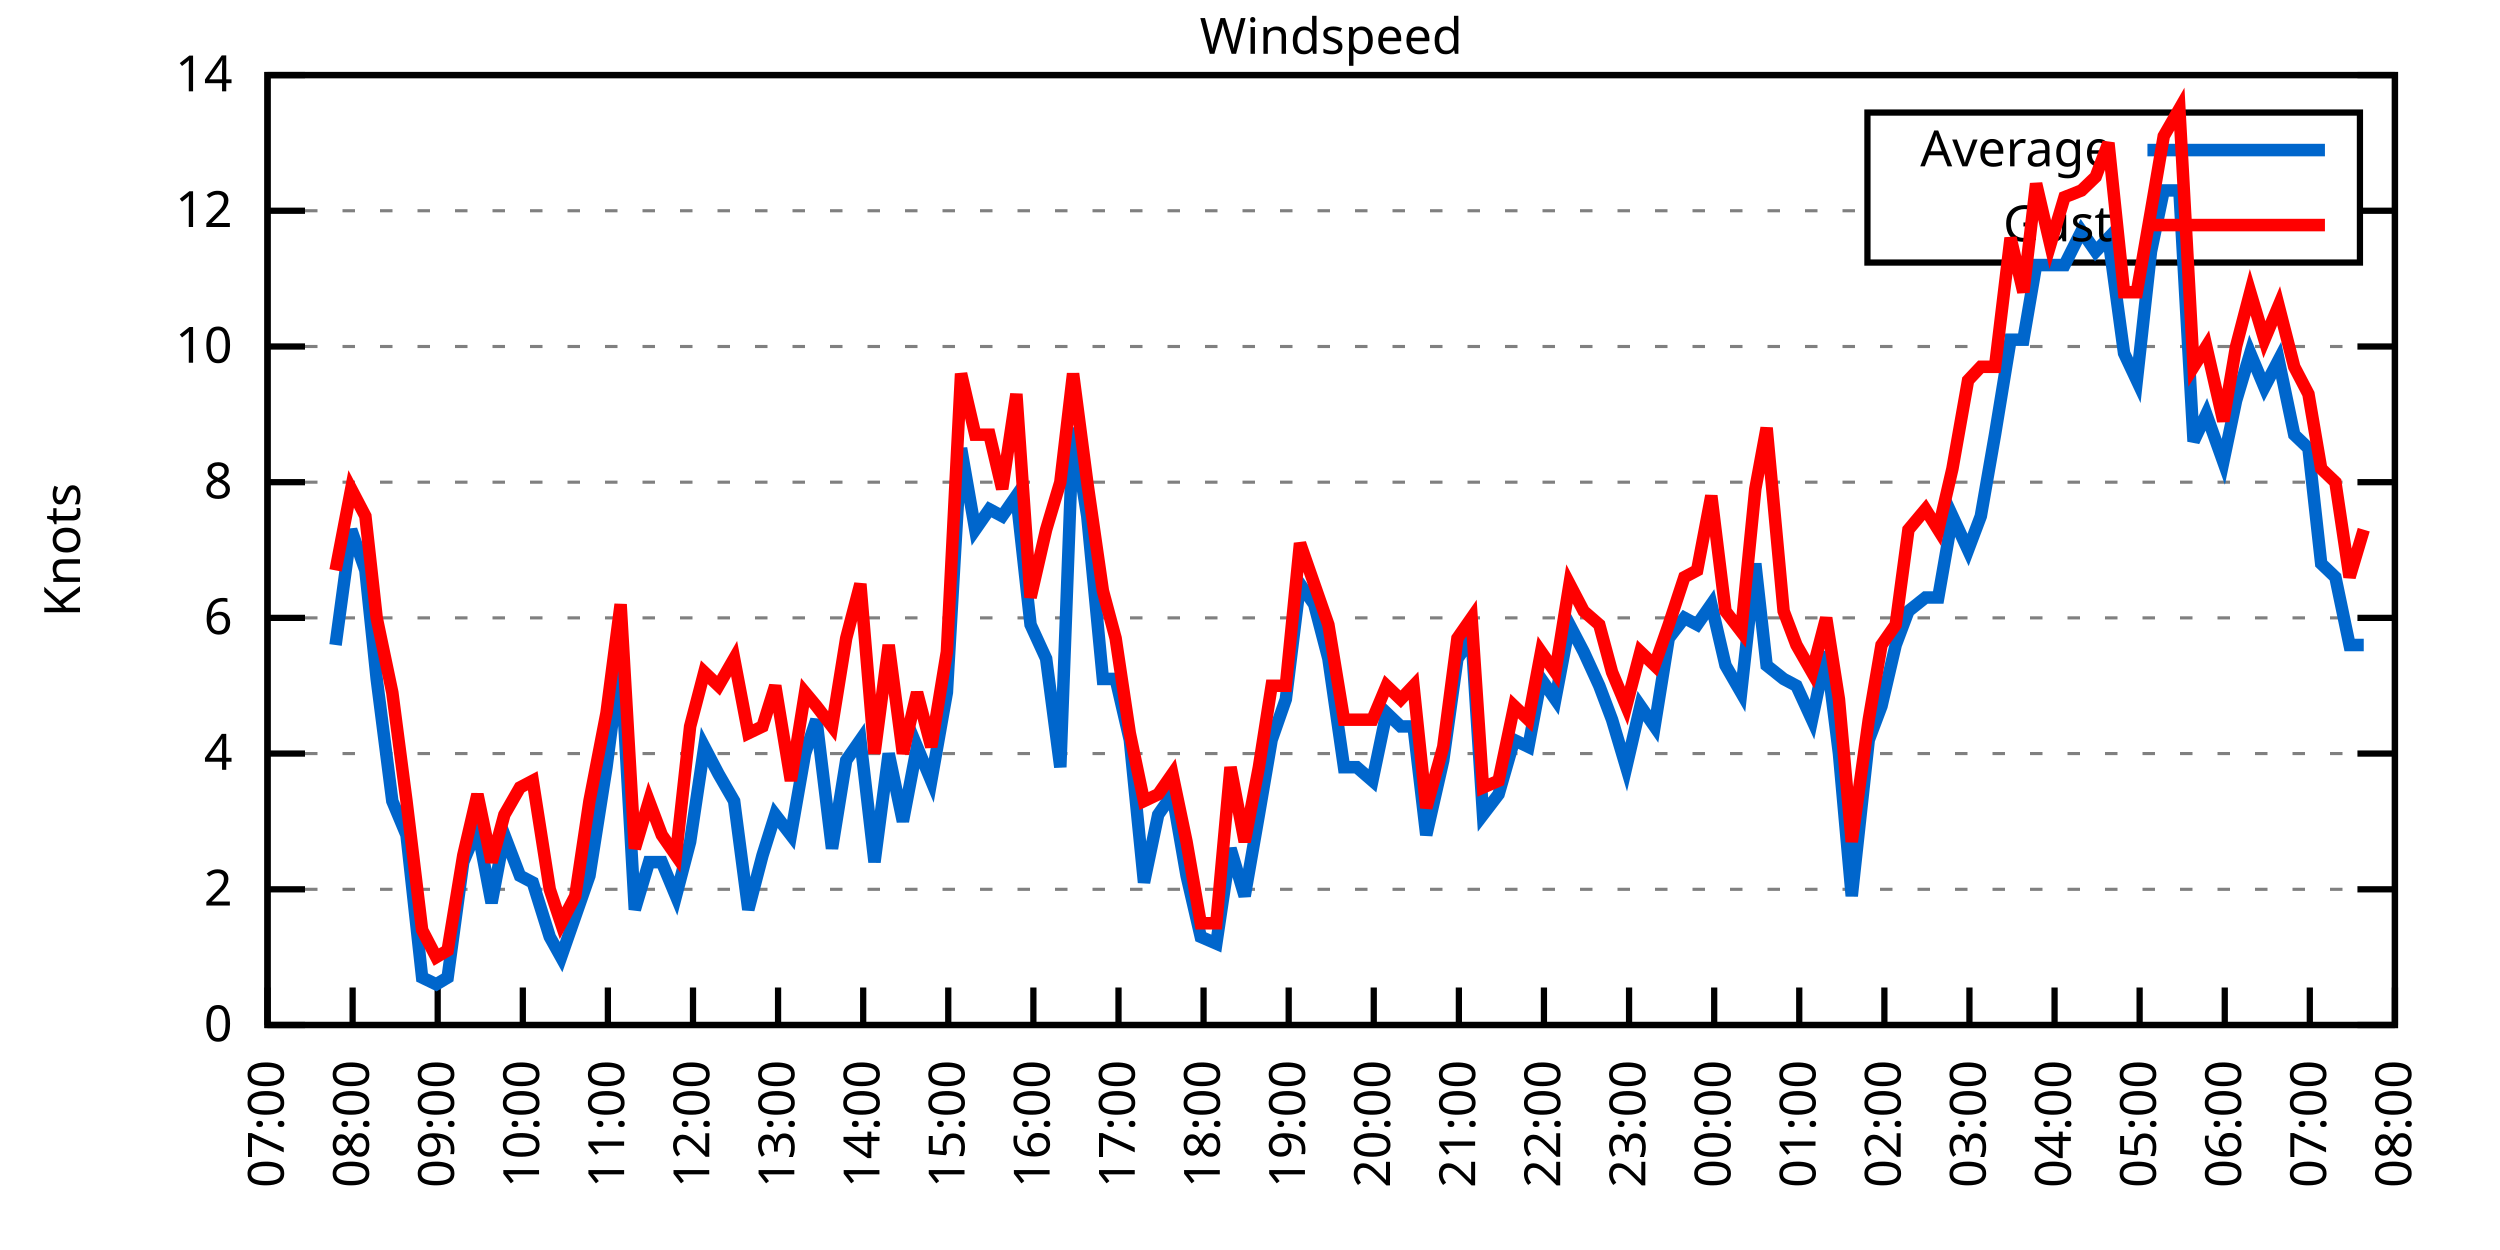
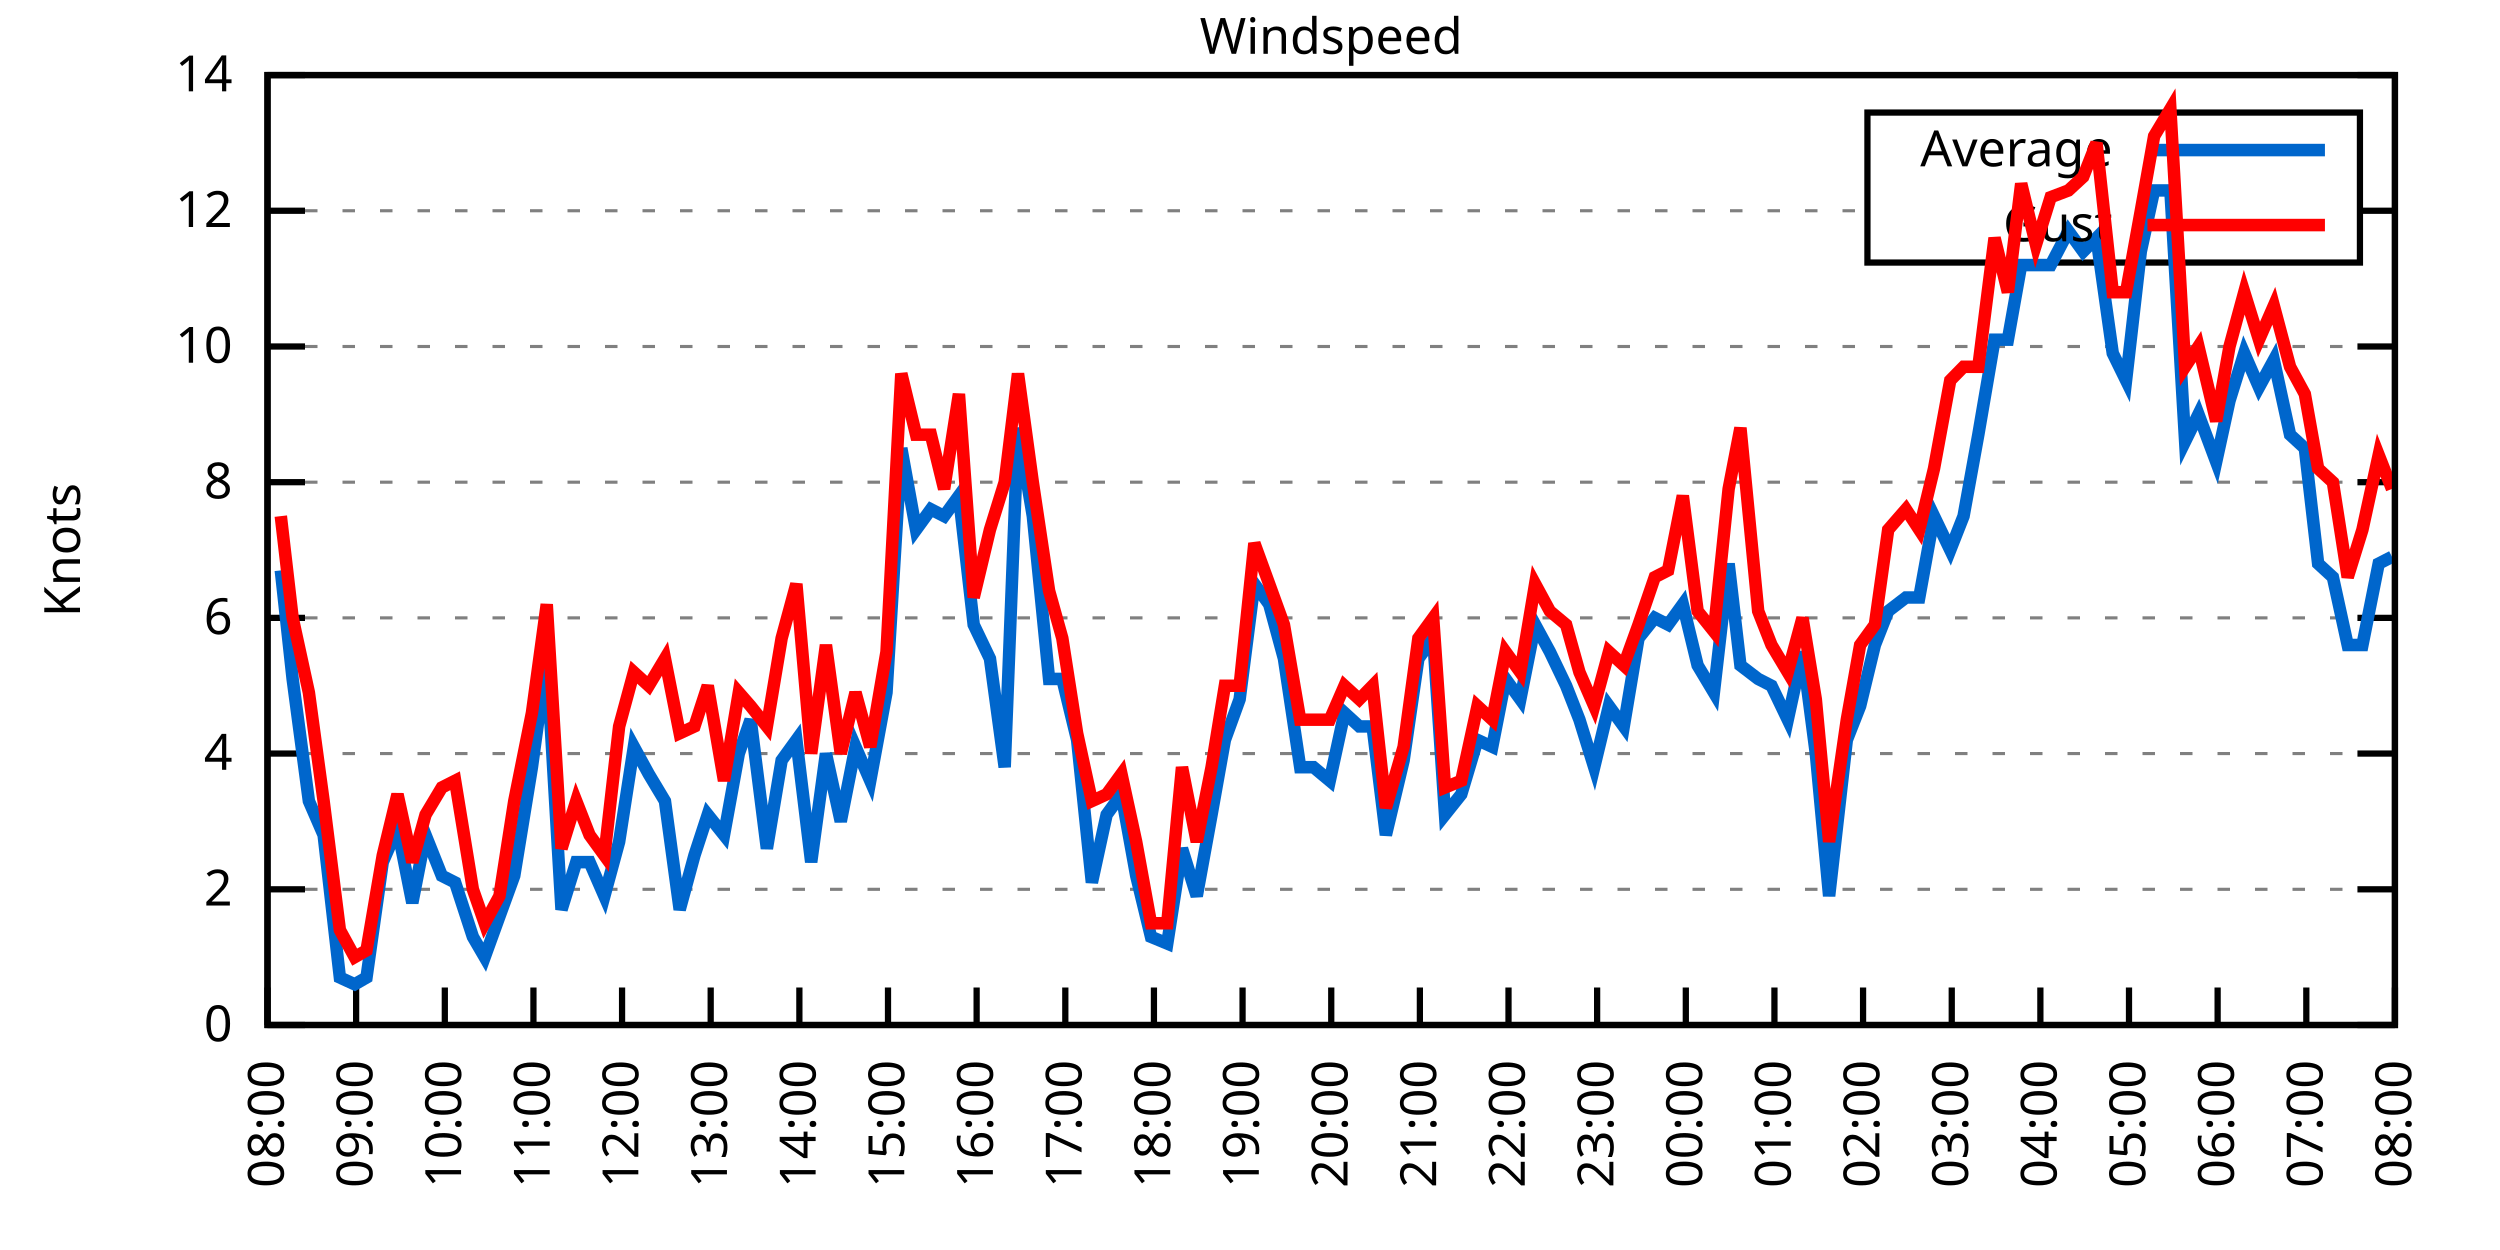
<svg xmlns="http://www.w3.org/2000/svg" xmlns:xlink="http://www.w3.org/1999/xlink" width="400" height="200" viewBox="0 0 400 200">
  <g id="gnuplot_canvas">
    <rect x="0" y="0" width="400" height="200" fill="none" />
    <defs>
      <circle id="gpDot" r="0.5" stroke-width="0.5" stroke="currentColor" />
      <path id="gpPt0" stroke-width="0.333" stroke="currentColor" d="M-1,0 h2 M0,-1 v2" />
      <path id="gpPt1" stroke-width="0.333" stroke="currentColor" d="M-1,-1 L1,1 M1,-1 L-1,1" />
      <path id="gpPt2" stroke-width="0.333" stroke="currentColor" d="M-1,0 L1,0 M0,-1 L0,1 M-1,-1 L1,1 M-1,1 L1,-1" />
      <rect id="gpPt3" stroke-width="0.333" stroke="currentColor" x="-1" y="-1" width="2" height="2" />
      <rect id="gpPt4" stroke-width="0.333" stroke="currentColor" fill="currentColor" x="-1" y="-1" width="2" height="2" />
      <circle id="gpPt5" stroke-width="0.333" stroke="currentColor" cx="0" cy="0" r="1" />
      <use xlink:href="#gpPt5" id="gpPt6" fill="currentColor" stroke="none" />
      <path id="gpPt7" stroke-width="0.333" stroke="currentColor" d="M0,-1.33 L-1.33,0.67 L1.33,0.67 z" />
      <use xlink:href="#gpPt7" id="gpPt8" fill="currentColor" stroke="none" />
      <use xlink:href="#gpPt7" id="gpPt9" stroke="currentColor" transform="rotate(180)" />
      <use xlink:href="#gpPt9" id="gpPt10" fill="currentColor" stroke="none" />
      <use xlink:href="#gpPt3" id="gpPt11" stroke="currentColor" transform="rotate(45)" />
      <use xlink:href="#gpPt11" id="gpPt12" fill="currentColor" stroke="none" />
      <path id="gpPt13" stroke-width="0.333" stroke="currentColor" d="M0,1.330 L1.265,0.411 L0.782,-1.067 L-0.782,-1.076 L-1.265,0.411 z" />
      <use xlink:href="#gpPt13" id="gpPt14" fill="currentColor" stroke="none" />
      <filter id="textbox" filterUnits="objectBoundingBox" x="0" y="0" height="1" width="1">
        <feFlood flood-color="white" flood-opacity="1" result="bgnd" />
        <feComposite in="SourceGraphic" in2="bgnd" operator="atop" />
      </filter>
      <filter id="greybox" filterUnits="objectBoundingBox" x="0" y="0" height="1" width="1">
        <feFlood flood-color="lightgrey" flood-opacity="1" result="grey" />
        <feComposite in="SourceGraphic" in2="grey" operator="atop" />
      </filter>
    </defs>
    <g fill="none" color="white" stroke="currentColor" stroke-width="1.00" stroke-linecap="butt" stroke-linejoin="miter">
</g>
    <g fill="none" color="black" stroke="currentColor" stroke-width="1.00" stroke-linecap="butt" stroke-linejoin="miter">
      <g stroke="none" shape-rendering="crispEdges">
        <polygon fill="rgb(255, 255, 255)" points="42.80,164.00 383.18,164.00 383.18,12.02 42.80,12.02 " />
      </g>
    </g>
    <g fill="none" color="black" stroke="currentColor" stroke-width="1.00" stroke-linecap="butt" stroke-linejoin="miter">
</g>
    <g fill="none" color="black" stroke="black" stroke-width="0.50" stroke-linecap="butt" stroke-linejoin="miter">
</g>
    <g fill="none" color="gray" stroke="currentColor" stroke-width="0.50" stroke-linecap="butt" stroke-linejoin="miter">
      <path stroke="gray" stroke-dasharray="2,4" class="gridline" d="M42.80,164.00 L383.19,164.00  " />
    </g>
    <g fill="none" color="gray" stroke="gray" stroke-width="1.00" stroke-linecap="butt" stroke-linejoin="miter">
</g>
    <g fill="none" color="black" stroke="currentColor" stroke-width="1.00" stroke-linecap="butt" stroke-linejoin="miter">
      <path stroke="black" d="M42.80,164.00 L48.80,164.00 M383.19,164.00 L377.19,164.00  " />
      <g transform="translate(37.20,166.60)" stroke="none" fill="black" font-family="Sans" font-size="8.00" text-anchor="end">
        <text>
          <tspan font-family="Sans"> 0</tspan>
        </text>
      </g>
    </g>
    <g fill="none" color="black" stroke="currentColor" stroke-width="1.00" stroke-linecap="butt" stroke-linejoin="miter">
</g>
    <g fill="none" color="black" stroke="black" stroke-width="0.50" stroke-linecap="butt" stroke-linejoin="miter">
</g>
    <g fill="none" color="gray" stroke="currentColor" stroke-width="0.50" stroke-linecap="butt" stroke-linejoin="miter">
      <path stroke="gray" stroke-dasharray="2,4" class="gridline" d="M42.80,142.29 L383.19,142.29  " />
    </g>
    <g fill="none" color="gray" stroke="gray" stroke-width="1.00" stroke-linecap="butt" stroke-linejoin="miter">
</g>
    <g fill="none" color="black" stroke="currentColor" stroke-width="1.00" stroke-linecap="butt" stroke-linejoin="miter">
      <path stroke="black" d="M42.80,142.29 L48.80,142.29 M383.19,142.29 L377.19,142.29  " />
      <g transform="translate(37.20,144.89)" stroke="none" fill="black" font-family="Sans" font-size="8.00" text-anchor="end">
        <text>
          <tspan font-family="Sans"> 2</tspan>
        </text>
      </g>
    </g>
    <g fill="none" color="black" stroke="currentColor" stroke-width="1.00" stroke-linecap="butt" stroke-linejoin="miter">
</g>
    <g fill="none" color="black" stroke="black" stroke-width="0.50" stroke-linecap="butt" stroke-linejoin="miter">
</g>
    <g fill="none" color="gray" stroke="currentColor" stroke-width="0.50" stroke-linecap="butt" stroke-linejoin="miter">
      <path stroke="gray" stroke-dasharray="2,4" class="gridline" d="M42.80,120.57 L383.19,120.57  " />
    </g>
    <g fill="none" color="gray" stroke="gray" stroke-width="1.00" stroke-linecap="butt" stroke-linejoin="miter">
</g>
    <g fill="none" color="black" stroke="currentColor" stroke-width="1.00" stroke-linecap="butt" stroke-linejoin="miter">
      <path stroke="black" d="M42.80,120.57 L48.80,120.57 M383.19,120.57 L377.19,120.57  " />
      <g transform="translate(37.20,123.17)" stroke="none" fill="black" font-family="Sans" font-size="8.00" text-anchor="end">
        <text>
          <tspan font-family="Sans"> 4</tspan>
        </text>
      </g>
    </g>
    <g fill="none" color="black" stroke="currentColor" stroke-width="1.00" stroke-linecap="butt" stroke-linejoin="miter">
</g>
    <g fill="none" color="black" stroke="black" stroke-width="0.50" stroke-linecap="butt" stroke-linejoin="miter">
</g>
    <g fill="none" color="gray" stroke="currentColor" stroke-width="0.50" stroke-linecap="butt" stroke-linejoin="miter">
      <path stroke="gray" stroke-dasharray="2,4" class="gridline" d="M42.80,98.86 L383.19,98.86  " />
    </g>
    <g fill="none" color="gray" stroke="gray" stroke-width="1.00" stroke-linecap="butt" stroke-linejoin="miter">
</g>
    <g fill="none" color="black" stroke="currentColor" stroke-width="1.00" stroke-linecap="butt" stroke-linejoin="miter">
      <path stroke="black" d="M42.80,98.86 L48.80,98.86 M383.19,98.86 L377.19,98.86  " />
      <g transform="translate(37.20,101.46)" stroke="none" fill="black" font-family="Sans" font-size="8.00" text-anchor="end">
        <text>
          <tspan font-family="Sans"> 6</tspan>
        </text>
      </g>
    </g>
    <g fill="none" color="black" stroke="currentColor" stroke-width="1.00" stroke-linecap="butt" stroke-linejoin="miter">
</g>
    <g fill="none" color="black" stroke="black" stroke-width="0.50" stroke-linecap="butt" stroke-linejoin="miter">
</g>
    <g fill="none" color="gray" stroke="currentColor" stroke-width="0.50" stroke-linecap="butt" stroke-linejoin="miter">
      <path stroke="gray" stroke-dasharray="2,4" class="gridline" d="M42.80,77.15 L383.19,77.15  " />
    </g>
    <g fill="none" color="gray" stroke="gray" stroke-width="1.00" stroke-linecap="butt" stroke-linejoin="miter">
</g>
    <g fill="none" color="black" stroke="currentColor" stroke-width="1.00" stroke-linecap="butt" stroke-linejoin="miter">
      <path stroke="black" d="M42.80,77.15 L48.80,77.15 M383.19,77.15 L377.19,77.15  " />
      <g transform="translate(37.20,79.75)" stroke="none" fill="black" font-family="Sans" font-size="8.00" text-anchor="end">
        <text>
          <tspan font-family="Sans"> 8</tspan>
        </text>
      </g>
    </g>
    <g fill="none" color="black" stroke="currentColor" stroke-width="1.00" stroke-linecap="butt" stroke-linejoin="miter">
</g>
    <g fill="none" color="black" stroke="black" stroke-width="0.50" stroke-linecap="butt" stroke-linejoin="miter">
</g>
    <g fill="none" color="gray" stroke="currentColor" stroke-width="0.50" stroke-linecap="butt" stroke-linejoin="miter">
      <path stroke="gray" stroke-dasharray="2,4" class="gridline" d="M42.80,55.44 L383.19,55.44  " />
    </g>
    <g fill="none" color="gray" stroke="gray" stroke-width="1.00" stroke-linecap="butt" stroke-linejoin="miter">
</g>
    <g fill="none" color="black" stroke="currentColor" stroke-width="1.00" stroke-linecap="butt" stroke-linejoin="miter">
      <path stroke="black" d="M42.80,55.44 L48.80,55.44 M383.19,55.44 L377.19,55.44  " />
      <g transform="translate(37.20,58.04)" stroke="none" fill="black" font-family="Sans" font-size="8.00" text-anchor="end">
        <text>
          <tspan font-family="Sans"> 10</tspan>
        </text>
      </g>
    </g>
    <g fill="none" color="black" stroke="currentColor" stroke-width="1.00" stroke-linecap="butt" stroke-linejoin="miter">
</g>
    <g fill="none" color="black" stroke="black" stroke-width="0.50" stroke-linecap="butt" stroke-linejoin="miter">
</g>
    <g fill="none" color="gray" stroke="currentColor" stroke-width="0.50" stroke-linecap="butt" stroke-linejoin="miter">
      <path stroke="gray" stroke-dasharray="2,4" class="gridline" d="M42.80,33.72 L298.79,33.72 M377.59,33.72 L383.19,33.72  " />
    </g>
    <g fill="none" color="gray" stroke="gray" stroke-width="1.00" stroke-linecap="butt" stroke-linejoin="miter">
</g>
    <g fill="none" color="black" stroke="currentColor" stroke-width="1.00" stroke-linecap="butt" stroke-linejoin="miter">
      <path stroke="black" d="M42.80,33.72 L48.80,33.72 M383.19,33.72 L377.19,33.72  " />
      <g transform="translate(37.20,36.32)" stroke="none" fill="black" font-family="Sans" font-size="8.00" text-anchor="end">
        <text>
          <tspan font-family="Sans"> 12</tspan>
        </text>
      </g>
    </g>
    <g fill="none" color="black" stroke="currentColor" stroke-width="1.00" stroke-linecap="butt" stroke-linejoin="miter">
</g>
    <g fill="none" color="black" stroke="black" stroke-width="0.50" stroke-linecap="butt" stroke-linejoin="miter">
</g>
    <g fill="none" color="gray" stroke="currentColor" stroke-width="0.50" stroke-linecap="butt" stroke-linejoin="miter">
      <path stroke="gray" stroke-dasharray="2,4" class="gridline" d="M42.80,12.01 L383.19,12.01  " />
    </g>
    <g fill="none" color="gray" stroke="gray" stroke-width="1.00" stroke-linecap="butt" stroke-linejoin="miter">
</g>
    <g fill="none" color="black" stroke="currentColor" stroke-width="1.00" stroke-linecap="butt" stroke-linejoin="miter">
      <path stroke="black" d="M42.80,12.01 L48.80,12.01 M383.19,12.01 L377.19,12.01  " />
      <g transform="translate(37.20,14.61)" stroke="none" fill="black" font-family="Sans" font-size="8.00" text-anchor="end">
        <text>
          <tspan font-family="Sans"> 14</tspan>
        </text>
      </g>
    </g>
    <g fill="none" color="black" stroke="currentColor" stroke-width="1.00" stroke-linecap="butt" stroke-linejoin="miter">
      <path stroke="black" d="M42.80,164.00 L42.80,158.00  " />
      <g transform="translate(45.40,169.60) rotate(270.00)" stroke="none" fill="black" font-family="Sans" font-size="8.00" text-anchor="end">
        <text>
-           <tspan font-family="Sans">07:00</tspan>
-         </text>
-       </g>
-     </g>
-     <g fill="none" color="black" stroke="currentColor" stroke-width="1.00" stroke-linecap="butt" stroke-linejoin="miter">
-       <path stroke="black" d="M56.42,164.00 L56.42,158.00  " />
-       <g transform="translate(59.02,169.60) rotate(270.00)" stroke="none" fill="black" font-family="Sans" font-size="8.00" text-anchor="end">
-         <text>
          <tspan font-family="Sans">08:00</tspan>
        </text>
      </g>
    </g>
    <g fill="none" color="black" stroke="currentColor" stroke-width="1.00" stroke-linecap="butt" stroke-linejoin="miter">
-       <path stroke="black" d="M70.03,164.00 L70.03,158.00  " />
-       <g transform="translate(72.63,169.60) rotate(270.00)" stroke="none" fill="black" font-family="Sans" font-size="8.00" text-anchor="end">
+       <path stroke="black" d="M56.98,164.00 L56.98,158.00  " />
+       <g transform="translate(59.58,169.60) rotate(270.00)" stroke="none" fill="black" font-family="Sans" font-size="8.00" text-anchor="end">
        <text>
          <tspan font-family="Sans">09:00</tspan>
        </text>
      </g>
    </g>
    <g fill="none" color="black" stroke="currentColor" stroke-width="1.00" stroke-linecap="butt" stroke-linejoin="miter">
-       <path stroke="black" d="M83.65,164.00 L83.65,158.00  " />
-       <g transform="translate(86.25,169.60) rotate(270.00)" stroke="none" fill="black" font-family="Sans" font-size="8.00" text-anchor="end">
+       <path stroke="black" d="M71.17,164.00 L71.17,158.00  " />
+       <g transform="translate(73.77,169.60) rotate(270.00)" stroke="none" fill="black" font-family="Sans" font-size="8.00" text-anchor="end">
        <text>
          <tspan font-family="Sans">10:00</tspan>
        </text>
      </g>
    </g>
    <g fill="none" color="black" stroke="currentColor" stroke-width="1.00" stroke-linecap="butt" stroke-linejoin="miter">
-       <path stroke="black" d="M97.26,164.00 L97.26,158.00  " />
-       <g transform="translate(99.86,169.60) rotate(270.00)" stroke="none" fill="black" font-family="Sans" font-size="8.00" text-anchor="end">
+       <path stroke="black" d="M85.35,164.00 L85.35,158.00  " />
+       <g transform="translate(87.95,169.60) rotate(270.00)" stroke="none" fill="black" font-family="Sans" font-size="8.00" text-anchor="end">
        <text>
          <tspan font-family="Sans">11:00</tspan>
        </text>
      </g>
    </g>
    <g fill="none" color="black" stroke="currentColor" stroke-width="1.00" stroke-linecap="butt" stroke-linejoin="miter">
-       <path stroke="black" d="M110.88,164.00 L110.88,158.00  " />
-       <g transform="translate(113.48,169.60) rotate(270.00)" stroke="none" fill="black" font-family="Sans" font-size="8.00" text-anchor="end">
+       <path stroke="black" d="M99.53,164.00 L99.53,158.00  " />
+       <g transform="translate(102.13,169.60) rotate(270.00)" stroke="none" fill="black" font-family="Sans" font-size="8.00" text-anchor="end">
        <text>
          <tspan font-family="Sans">12:00</tspan>
        </text>
      </g>
    </g>
    <g fill="none" color="black" stroke="currentColor" stroke-width="1.00" stroke-linecap="butt" stroke-linejoin="miter">
-       <path stroke="black" d="M124.49,164.00 L124.49,158.00  " />
-       <g transform="translate(127.09,169.60) rotate(270.00)" stroke="none" fill="black" font-family="Sans" font-size="8.00" text-anchor="end">
+       <path stroke="black" d="M113.71,164.00 L113.71,158.00  " />
+       <g transform="translate(116.31,169.60) rotate(270.00)" stroke="none" fill="black" font-family="Sans" font-size="8.00" text-anchor="end">
        <text>
          <tspan font-family="Sans">13:00</tspan>
        </text>
      </g>
    </g>
    <g fill="none" color="black" stroke="currentColor" stroke-width="1.00" stroke-linecap="butt" stroke-linejoin="miter">
-       <path stroke="black" d="M138.11,164.00 L138.11,158.00  " />
-       <g transform="translate(140.71,169.60) rotate(270.00)" stroke="none" fill="black" font-family="Sans" font-size="8.00" text-anchor="end">
+       <path stroke="black" d="M127.90,164.00 L127.90,158.00  " />
+       <g transform="translate(130.50,169.60) rotate(270.00)" stroke="none" fill="black" font-family="Sans" font-size="8.00" text-anchor="end">
        <text>
          <tspan font-family="Sans">14:00</tspan>
        </text>
      </g>
    </g>
    <g fill="none" color="black" stroke="currentColor" stroke-width="1.00" stroke-linecap="butt" stroke-linejoin="miter">
-       <path stroke="black" d="M151.72,164.00 L151.72,158.00  " />
-       <g transform="translate(154.32,169.60) rotate(270.00)" stroke="none" fill="black" font-family="Sans" font-size="8.00" text-anchor="end">
+       <path stroke="black" d="M142.08,164.00 L142.08,158.00  " />
+       <g transform="translate(144.68,169.60) rotate(270.00)" stroke="none" fill="black" font-family="Sans" font-size="8.00" text-anchor="end">
        <text>
          <tspan font-family="Sans">15:00</tspan>
        </text>
      </g>
    </g>
    <g fill="none" color="black" stroke="currentColor" stroke-width="1.00" stroke-linecap="butt" stroke-linejoin="miter">
-       <path stroke="black" d="M165.34,164.00 L165.34,158.00  " />
-       <g transform="translate(167.94,169.60) rotate(270.00)" stroke="none" fill="black" font-family="Sans" font-size="8.00" text-anchor="end">
+       <path stroke="black" d="M156.26,164.00 L156.26,158.00  " />
+       <g transform="translate(158.86,169.60) rotate(270.00)" stroke="none" fill="black" font-family="Sans" font-size="8.00" text-anchor="end">
        <text>
          <tspan font-family="Sans">16:00</tspan>
        </text>
      </g>
    </g>
    <g fill="none" color="black" stroke="currentColor" stroke-width="1.00" stroke-linecap="butt" stroke-linejoin="miter">
-       <path stroke="black" d="M178.96,164.00 L178.96,158.00  " />
-       <g transform="translate(181.56,169.60) rotate(270.00)" stroke="none" fill="black" font-family="Sans" font-size="8.00" text-anchor="end">
+       <path stroke="black" d="M170.45,164.00 L170.45,158.00  " />
+       <g transform="translate(173.05,169.60) rotate(270.00)" stroke="none" fill="black" font-family="Sans" font-size="8.00" text-anchor="end">
        <text>
          <tspan font-family="Sans">17:00</tspan>
        </text>
      </g>
    </g>
    <g fill="none" color="black" stroke="currentColor" stroke-width="1.00" stroke-linecap="butt" stroke-linejoin="miter">
-       <path stroke="black" d="M192.57,164.00 L192.57,158.00  " />
-       <g transform="translate(195.17,169.60) rotate(270.00)" stroke="none" fill="black" font-family="Sans" font-size="8.00" text-anchor="end">
+       <path stroke="black" d="M184.63,164.00 L184.63,158.00  " />
+       <g transform="translate(187.23,169.60) rotate(270.00)" stroke="none" fill="black" font-family="Sans" font-size="8.00" text-anchor="end">
        <text>
          <tspan font-family="Sans">18:00</tspan>
        </text>
      </g>
    </g>
    <g fill="none" color="black" stroke="currentColor" stroke-width="1.00" stroke-linecap="butt" stroke-linejoin="miter">
-       <path stroke="black" d="M206.19,164.00 L206.19,158.00  " />
-       <g transform="translate(208.79,169.60) rotate(270.00)" stroke="none" fill="black" font-family="Sans" font-size="8.00" text-anchor="end">
+       <path stroke="black" d="M198.81,164.00 L198.81,158.00  " />
+       <g transform="translate(201.41,169.60) rotate(270.00)" stroke="none" fill="black" font-family="Sans" font-size="8.00" text-anchor="end">
        <text>
          <tspan font-family="Sans">19:00</tspan>
        </text>
      </g>
    </g>
    <g fill="none" color="black" stroke="currentColor" stroke-width="1.00" stroke-linecap="butt" stroke-linejoin="miter">
-       <path stroke="black" d="M219.80,164.00 L219.80,158.00  " />
-       <g transform="translate(222.40,169.60) rotate(270.00)" stroke="none" fill="black" font-family="Sans" font-size="8.00" text-anchor="end">
+       <path stroke="black" d="M213.00,164.00 L213.00,158.00  " />
+       <g transform="translate(215.60,169.60) rotate(270.00)" stroke="none" fill="black" font-family="Sans" font-size="8.00" text-anchor="end">
        <text>
          <tspan font-family="Sans">20:00</tspan>
        </text>
      </g>
    </g>
    <g fill="none" color="black" stroke="currentColor" stroke-width="1.00" stroke-linecap="butt" stroke-linejoin="miter">
-       <path stroke="black" d="M233.42,164.00 L233.42,158.00  " />
-       <g transform="translate(236.02,169.60) rotate(270.00)" stroke="none" fill="black" font-family="Sans" font-size="8.00" text-anchor="end">
+       <path stroke="black" d="M227.18,164.00 L227.18,158.00  " />
+       <g transform="translate(229.78,169.60) rotate(270.00)" stroke="none" fill="black" font-family="Sans" font-size="8.00" text-anchor="end">
        <text>
          <tspan font-family="Sans">21:00</tspan>
        </text>
      </g>
    </g>
    <g fill="none" color="black" stroke="currentColor" stroke-width="1.00" stroke-linecap="butt" stroke-linejoin="miter">
-       <path stroke="black" d="M247.03,164.00 L247.03,158.00  " />
-       <g transform="translate(249.63,169.60) rotate(270.00)" stroke="none" fill="black" font-family="Sans" font-size="8.00" text-anchor="end">
+       <path stroke="black" d="M241.36,164.00 L241.36,158.00  " />
+       <g transform="translate(243.96,169.60) rotate(270.00)" stroke="none" fill="black" font-family="Sans" font-size="8.00" text-anchor="end">
        <text>
          <tspan font-family="Sans">22:00</tspan>
        </text>
      </g>
    </g>
    <g fill="none" color="black" stroke="currentColor" stroke-width="1.00" stroke-linecap="butt" stroke-linejoin="miter">
-       <path stroke="black" d="M260.65,164.00 L260.65,158.00  " />
-       <g transform="translate(263.25,169.60) rotate(270.00)" stroke="none" fill="black" font-family="Sans" font-size="8.00" text-anchor="end">
+       <path stroke="black" d="M255.54,164.00 L255.54,158.00  " />
+       <g transform="translate(258.14,169.60) rotate(270.00)" stroke="none" fill="black" font-family="Sans" font-size="8.00" text-anchor="end">
        <text>
          <tspan font-family="Sans">23:00</tspan>
        </text>
      </g>
    </g>
    <g fill="none" color="black" stroke="currentColor" stroke-width="1.00" stroke-linecap="butt" stroke-linejoin="miter">
-       <path stroke="black" d="M274.27,164.00 L274.27,158.00  " />
-       <g transform="translate(276.87,169.60) rotate(270.00)" stroke="none" fill="black" font-family="Sans" font-size="8.00" text-anchor="end">
+       <path stroke="black" d="M269.73,164.00 L269.73,158.00  " />
+       <g transform="translate(272.33,169.60) rotate(270.00)" stroke="none" fill="black" font-family="Sans" font-size="8.00" text-anchor="end">
        <text>
          <tspan font-family="Sans">00:00</tspan>
        </text>
      </g>
    </g>
    <g fill="none" color="black" stroke="currentColor" stroke-width="1.00" stroke-linecap="butt" stroke-linejoin="miter">
-       <path stroke="black" d="M287.88,164.00 L287.88,158.00  " />
-       <g transform="translate(290.48,169.60) rotate(270.00)" stroke="none" fill="black" font-family="Sans" font-size="8.00" text-anchor="end">
+       <path stroke="black" d="M283.91,164.00 L283.91,158.00  " />
+       <g transform="translate(286.51,169.60) rotate(270.00)" stroke="none" fill="black" font-family="Sans" font-size="8.00" text-anchor="end">
        <text>
          <tspan font-family="Sans">01:00</tspan>
        </text>
      </g>
    </g>
    <g fill="none" color="black" stroke="currentColor" stroke-width="1.00" stroke-linecap="butt" stroke-linejoin="miter">
-       <path stroke="black" d="M301.50,164.00 L301.50,158.00  " />
-       <g transform="translate(304.10,169.60) rotate(270.00)" stroke="none" fill="black" font-family="Sans" font-size="8.00" text-anchor="end">
+       <path stroke="black" d="M298.09,164.00 L298.09,158.00  " />
+       <g transform="translate(300.69,169.60) rotate(270.00)" stroke="none" fill="black" font-family="Sans" font-size="8.00" text-anchor="end">
        <text>
          <tspan font-family="Sans">02:00</tspan>
        </text>
      </g>
    </g>
    <g fill="none" color="black" stroke="currentColor" stroke-width="1.00" stroke-linecap="butt" stroke-linejoin="miter">
-       <path stroke="black" d="M315.11,164.00 L315.11,158.00  " />
-       <g transform="translate(317.71,169.60) rotate(270.00)" stroke="none" fill="black" font-family="Sans" font-size="8.00" text-anchor="end">
+       <path stroke="black" d="M312.28,164.00 L312.28,158.00  " />
+       <g transform="translate(314.88,169.60) rotate(270.00)" stroke="none" fill="black" font-family="Sans" font-size="8.00" text-anchor="end">
        <text>
          <tspan font-family="Sans">03:00</tspan>
        </text>
      </g>
    </g>
    <g fill="none" color="black" stroke="currentColor" stroke-width="1.00" stroke-linecap="butt" stroke-linejoin="miter">
-       <path stroke="black" d="M328.73,164.00 L328.73,158.00  " />
-       <g transform="translate(331.33,169.60) rotate(270.00)" stroke="none" fill="black" font-family="Sans" font-size="8.00" text-anchor="end">
+       <path stroke="black" d="M326.46,164.00 L326.46,158.00  " />
+       <g transform="translate(329.06,169.60) rotate(270.00)" stroke="none" fill="black" font-family="Sans" font-size="8.00" text-anchor="end">
        <text>
          <tspan font-family="Sans">04:00</tspan>
        </text>
      </g>
    </g>
    <g fill="none" color="black" stroke="currentColor" stroke-width="1.00" stroke-linecap="butt" stroke-linejoin="miter">
-       <path stroke="black" d="M342.34,164.00 L342.34,158.00  " />
-       <g transform="translate(344.94,169.60) rotate(270.00)" stroke="none" fill="black" font-family="Sans" font-size="8.00" text-anchor="end">
+       <path stroke="black" d="M340.64,164.00 L340.64,158.00  " />
+       <g transform="translate(343.24,169.60) rotate(270.00)" stroke="none" fill="black" font-family="Sans" font-size="8.00" text-anchor="end">
        <text>
          <tspan font-family="Sans">05:00</tspan>
        </text>
      </g>
    </g>
    <g fill="none" color="black" stroke="currentColor" stroke-width="1.00" stroke-linecap="butt" stroke-linejoin="miter">
-       <path stroke="black" d="M355.96,164.00 L355.96,158.00  " />
-       <g transform="translate(358.56,169.60) rotate(270.00)" stroke="none" fill="black" font-family="Sans" font-size="8.00" text-anchor="end">
+       <path stroke="black" d="M354.82,164.00 L354.82,158.00  " />
+       <g transform="translate(357.42,169.60) rotate(270.00)" stroke="none" fill="black" font-family="Sans" font-size="8.00" text-anchor="end">
        <text>
          <tspan font-family="Sans">06:00</tspan>
        </text>
      </g>
    </g>
    <g fill="none" color="black" stroke="currentColor" stroke-width="1.00" stroke-linecap="butt" stroke-linejoin="miter">
-       <path stroke="black" d="M369.57,164.00 L369.57,158.00  " />
-       <g transform="translate(372.17,169.60) rotate(270.00)" stroke="none" fill="black" font-family="Sans" font-size="8.00" text-anchor="end">
+       <path stroke="black" d="M369.01,164.00 L369.01,158.00  " />
+       <g transform="translate(371.61,169.60) rotate(270.00)" stroke="none" fill="black" font-family="Sans" font-size="8.00" text-anchor="end">
        <text>
          <tspan font-family="Sans">07:00</tspan>
        </text>
      </g>
    </g>
    <g fill="none" color="black" stroke="currentColor" stroke-width="1.00" stroke-linecap="butt" stroke-linejoin="miter">
      <path stroke="black" d="M383.19,164.00 L383.19,158.00  " />
      <g transform="translate(385.79,169.60) rotate(270.00)" stroke="none" fill="black" font-family="Sans" font-size="8.00" text-anchor="end">
        <text>
          <tspan font-family="Sans">08:00</tspan>
        </text>
      </g>
    </g>
    <g fill="none" color="black" stroke="currentColor" stroke-width="1.00" stroke-linecap="butt" stroke-linejoin="miter">
</g>
    <g fill="none" color="black" stroke="currentColor" stroke-width="1.00" stroke-linecap="butt" stroke-linejoin="miter">
      <path stroke="black" d="M42.80,12.01 L42.80,164.00 L383.19,164.00 L383.19,12.01 L42.80,12.01 Z  " />
    </g>
    <g fill="none" color="black" stroke="currentColor" stroke-width="1.00" stroke-linecap="butt" stroke-linejoin="miter">
</g>
    <g fill="none" color="black" stroke="currentColor" stroke-width="1.00" stroke-linecap="butt" stroke-linejoin="miter">
      <path stroke="black" d="M298.79,42.01 L298.79,18.01 L377.59,18.01 L377.59,42.01 L298.79,42.01 Z  " />
    </g>
    <g id="Windspeed_plot_1">
      <g fill="none" color="white" stroke="black" stroke-width="2.00" stroke-linecap="butt" stroke-linejoin="miter">
</g>
      <g fill="none" color="black" stroke="currentColor" stroke-width="2.00" stroke-linecap="butt" stroke-linejoin="miter">
        <g transform="translate(337.99,26.61)" stroke="none" fill="black" font-family="Sans" font-size="8.00" text-anchor="end">
          <text>
            <tspan font-family="Sans">Average</tspan>
          </text>
        </g>
      </g>
      <g fill="none" color="black" stroke="currentColor" stroke-width="2.00" stroke-linecap="butt" stroke-linejoin="miter">
-         <path stroke="rgb(  0, 102, 204)" d="M343.59,24.01 L371.99,24.01 M53.69,103.20 L56.19,84.75 L58.46,91.26 L60.27,108.63 L62.77,128.17 L65.04,133.60   L67.54,156.40 L69.80,157.49 L71.62,156.40 L74.12,137.94 L76.39,132.52 L78.65,144.46 L80.70,133.60 L83.19,140.12   L85.24,141.20 L87.96,149.89 L89.77,153.14 L92.04,146.63 L94.31,140.12 L97.04,122.75 L99.30,105.38 L101.57,145.54   L103.84,137.94 L105.89,137.94 L108.15,143.37 L110.42,134.69 L112.69,119.49 L114.96,123.83 L117.46,128.17 L119.73,145.54   L122.00,136.86 L124.04,130.35 L126.54,133.60 L128.81,120.57 L130.62,115.15 L133.12,135.77 L135.39,121.66 L137.66,118.40   L139.92,137.94 L142.19,120.57 L144.46,131.43 L146.73,119.49 L149.00,124.92 L151.50,110.80 L153.77,71.72 L156.04,84.75   L158.31,81.49 L160.35,82.58 L162.62,79.32 L164.89,99.95 L167.38,105.38 L169.65,122.75 L171.69,68.46 L173.96,82.58   L176.46,108.63 L178.50,108.63 L180.77,118.40 L183.04,141.20 L185.31,130.35 L187.58,127.09 L189.85,140.12 L192.12,149.89   L194.61,150.97 L196.88,135.77 L199.15,143.37 L201.42,130.35 L203.46,118.40 L205.73,111.89 L208.00,93.43 L210.27,96.69   L212.54,105.38 L215.04,122.75 L217.08,122.75 L219.58,124.92 L221.85,114.06 L224.11,116.23 L226.16,116.23 L228.20,133.60   L230.92,121.66 L233.19,105.38 L235.46,102.12 L237.28,130.35 L239.77,127.09 L242.27,118.40 L244.54,119.49 L246.58,108.63   L248.85,111.89 L251.12,99.95 L253.39,104.29 L255.88,109.72 L257.93,115.15 L260.20,122.75 L262.47,112.97 L264.73,116.23   L267.00,102.12 L269.50,98.86 L271.54,99.95 L273.81,96.69 L276.08,106.46 L278.58,110.80 L280.85,90.18 L282.66,106.46   L285.38,108.63 L287.43,109.72 L289.92,115.15 L292.19,104.29 L294.23,120.57 L296.28,143.37 L299.00,118.40 L301.04,112.97   L303.31,103.20 L305.35,97.78 L308.08,95.60 L310.12,95.60 L312.39,82.58 L314.89,88.00 L316.93,82.58 L319.20,69.55   L321.69,54.35 L323.74,54.35 L325.78,42.41 L328.05,42.41 L330.32,42.41 L333.04,36.98 L335.31,40.24 L337.35,38.07   L339.85,56.52 L341.89,60.86 L344.16,40.24 L346.20,30.47 L348.70,30.47 L350.97,70.63 L353.01,66.29 L355.73,73.89   L357.77,64.12 L360.04,56.52 L362.31,61.95 L364.58,57.61 L367.08,69.55 L369.35,71.72 L371.39,90.18 L373.66,92.35   L375.93,103.20 L378.20,103.20  " />
+         <path stroke="rgb(  0, 102, 204)" d="M343.59,24.01 L371.99,24.01 M44.93,91.26 L46.82,108.63 L49.42,128.17 L51.78,133.60 L54.38,156.40 L56.75,157.49   L58.64,156.40 L61.24,137.94 L63.60,132.52 L65.97,144.46 L68.09,133.60 L70.69,140.12 L72.82,141.20 L75.66,149.89   L77.55,153.14 L79.91,146.63 L82.28,140.12 L85.11,122.75 L87.48,105.38 L89.84,145.54 L92.20,137.94 L94.33,137.94   L96.70,143.37 L99.06,134.69 L101.42,119.49 L103.79,123.83 L106.39,128.17 L108.75,145.54 L111.11,136.86 L113.24,130.35   L115.84,133.60 L118.21,120.57 L120.10,115.15 L122.70,135.77 L125.06,121.66 L127.42,118.40 L129.79,137.94 L132.15,120.57   L134.52,131.43 L136.88,119.49 L139.24,124.92 L141.84,110.80 L144.21,71.72 L146.57,84.75 L148.94,81.49 L151.06,82.58   L153.43,79.32 L155.79,99.95 L158.39,105.38 L160.75,122.75 L162.88,68.46 L165.25,82.58 L167.85,108.63 L169.97,108.63   L172.34,118.40 L174.70,141.20 L177.06,130.35 L179.43,127.09 L181.79,140.12 L184.16,149.89 L186.76,150.97 L189.12,135.77   L191.48,143.37 L193.85,130.35 L195.98,118.40 L198.34,111.89 L200.70,93.43 L203.07,96.69 L205.43,105.38 L208.03,122.75   L210.16,122.75 L212.76,124.92 L215.12,114.06 L217.49,116.23 L219.61,116.23 L221.74,133.60 L224.58,121.66 L226.94,105.38   L229.31,102.12 L231.20,130.35 L233.80,127.09 L236.40,118.40 L238.76,119.49 L240.89,108.63 L243.25,111.89 L245.62,99.95   L247.98,104.29 L250.58,109.72 L252.71,115.15 L255.07,122.75 L257.43,112.97 L259.80,116.23 L262.16,102.12 L264.76,98.86   L266.89,99.95 L269.25,96.69 L271.62,106.46 L274.22,110.80 L276.58,90.18 L278.47,106.46 L281.31,108.63 L283.44,109.72   L286.04,115.15 L288.40,104.29 L290.53,120.57 L292.66,143.37 L295.49,118.40 L297.62,112.97 L299.98,103.20 L302.11,97.78   L304.95,95.60 L307.08,95.60 L309.44,82.58 L312.04,88.00 L314.17,82.58 L316.53,69.55 L319.13,54.35 L321.26,54.35   L323.39,42.41 L325.75,42.41 L328.11,42.41 L330.95,36.98 L333.31,40.24 L335.44,38.07 L338.04,56.52 L340.17,60.86   L342.53,40.24 L344.66,30.47 L347.26,30.47 L349.62,70.63 L351.75,66.29 L354.59,73.89 L356.72,64.12 L359.08,56.52   L361.44,61.95 L363.81,57.61 L366.41,69.55 L368.77,71.72 L370.90,90.18 L373.26,92.35 L375.63,103.20 L377.99,103.20   L380.59,90.18 L382.72,89.09  " />
      </g>
    </g>
    <g id="Windspeed_plot_2">
      <g fill="none" color="black" stroke="currentColor" stroke-width="2.00" stroke-linecap="butt" stroke-linejoin="miter">
        <g transform="translate(337.99,38.61)" stroke="none" fill="black" font-family="Sans" font-size="8.00" text-anchor="end">
          <text>
            <tspan font-family="Sans">Gust</tspan>
          </text>
        </g>
      </g>
      <g fill="none" color="black" stroke="currentColor" stroke-width="2.00" stroke-linecap="butt" stroke-linejoin="miter">
-         <path stroke="rgb(255,   0,   0)" d="M343.59,36.01 L371.99,36.01 M53.69,91.26 L56.19,78.23 L58.46,82.58 L60.27,98.86 L62.77,110.80 L65.04,128.17   L67.54,148.80 L69.80,153.14 L71.62,152.06 L74.12,136.86 L76.39,127.09 L78.65,137.94 L80.70,130.35 L83.19,126.00   L85.24,124.92 L87.96,142.29 L89.77,147.72 L92.04,143.37 L94.31,128.17 L97.04,114.06 L99.30,96.69 L101.57,135.77   L103.84,128.17 L105.89,133.60 L108.15,136.86 L110.42,116.23 L112.69,107.55 L114.96,109.72 L117.46,105.38 L119.73,117.32   L122.00,116.23 L124.04,109.72 L126.54,124.92 L128.81,110.80 L130.62,112.97 L133.12,116.23 L135.39,102.12 L137.66,93.43   L139.92,120.57 L142.19,103.20 L144.46,120.57 L146.73,110.80 L149.00,119.49 L151.50,104.29 L153.77,59.78 L156.04,69.55   L158.31,69.55 L160.35,78.23 L162.62,63.04 L164.89,95.60 L167.38,84.75 L169.65,77.15 L171.69,59.78 L173.96,77.15   L176.46,94.52 L178.50,102.12 L180.77,117.32 L183.04,128.17 L185.31,127.09 L187.58,123.83 L189.85,134.69 L192.12,147.72   L194.61,147.72 L196.88,122.75 L199.15,134.69 L201.42,122.75 L203.46,109.72 L205.73,109.72 L208.00,86.92 L210.27,93.43   L212.54,99.95 L215.04,115.15 L217.08,115.15 L219.58,115.15 L221.85,109.72 L224.11,111.89 L226.16,109.72 L228.20,129.26   L230.92,119.49 L233.19,102.12 L235.46,98.86 L237.28,126.00 L239.77,124.92 L242.27,112.97 L244.54,115.15 L246.58,104.29   L248.85,107.55 L251.12,93.43 L253.39,97.78 L255.88,99.95 L257.93,107.55 L260.20,112.97 L262.47,104.29 L264.73,106.46   L267.00,99.95 L269.50,92.35 L271.54,91.26 L273.81,79.32 L276.08,97.78 L278.58,101.03 L280.85,78.23 L282.66,68.46   L285.38,97.78 L287.43,103.20 L289.92,107.55 L292.19,98.86 L294.23,111.89 L296.28,134.69 L299.00,115.15 L301.04,103.20   L303.31,99.95 L305.35,84.75 L308.08,81.49 L310.12,84.75 L312.39,74.98 L314.89,60.86 L316.93,58.69 L319.20,58.69   L321.69,38.07 L323.74,46.75 L325.78,29.38 L328.05,39.15 L330.32,31.55 L333.04,30.47 L335.31,28.29 L337.35,22.87   L339.85,46.75 L341.89,46.75 L344.16,33.72 L346.20,21.78 L348.70,17.44 L350.97,58.69 L353.01,55.44 L355.73,67.38   L357.77,55.44 L360.04,46.75 L362.31,54.35 L364.58,48.92 L367.08,58.69 L369.35,63.04 L371.39,74.98 L373.66,77.15   L375.93,92.35 L378.20,84.75  " />
+         <path stroke="rgb(255,   0,   0)" d="M343.59,36.01 L371.99,36.01 M44.93,82.58 L46.82,98.86 L49.42,110.80 L51.78,128.17 L54.38,148.80 L56.75,153.14   L58.64,152.06 L61.24,136.86 L63.60,127.09 L65.97,137.94 L68.09,130.35 L70.69,126.00 L72.82,124.92 L75.66,142.29   L77.55,147.72 L79.91,143.37 L82.28,128.17 L85.11,114.06 L87.48,96.69 L89.84,135.77 L92.20,128.17 L94.33,133.60   L96.70,136.86 L99.06,116.23 L101.42,107.55 L103.79,109.72 L106.39,105.38 L108.75,117.32 L111.11,116.23 L113.24,109.72   L115.84,124.92 L118.21,110.80 L120.10,112.97 L122.70,116.23 L125.06,102.12 L127.42,93.43 L129.79,120.57 L132.15,103.20   L134.52,120.57 L136.88,110.80 L139.24,119.49 L141.84,104.29 L144.21,59.78 L146.57,69.55 L148.94,69.55 L151.06,78.23   L153.43,63.04 L155.79,95.60 L158.39,84.75 L160.75,77.15 L162.88,59.78 L165.25,77.15 L167.85,94.52 L169.97,102.12   L172.34,117.32 L174.70,128.17 L177.06,127.09 L179.43,123.83 L181.79,134.69 L184.16,147.72 L186.76,147.72 L189.12,122.75   L191.48,134.69 L193.85,122.75 L195.98,109.72 L198.34,109.72 L200.70,86.92 L203.07,93.43 L205.43,99.95 L208.03,115.15   L210.16,115.15 L212.76,115.15 L215.12,109.72 L217.49,111.89 L219.61,109.72 L221.74,129.26 L224.58,119.49 L226.94,102.12   L229.31,98.86 L231.20,126.00 L233.80,124.92 L236.40,112.97 L238.76,115.15 L240.89,104.29 L243.25,107.55 L245.62,93.43   L247.98,97.78 L250.58,99.95 L252.71,107.55 L255.07,112.97 L257.43,104.29 L259.80,106.46 L262.16,99.95 L264.76,92.35   L266.89,91.26 L269.25,79.32 L271.62,97.78 L274.22,101.03 L276.58,78.23 L278.47,68.46 L281.31,97.78 L283.44,103.20   L286.04,107.55 L288.40,98.86 L290.53,111.89 L292.66,134.69 L295.49,115.15 L297.62,103.20 L299.98,99.95 L302.11,84.75   L304.95,81.49 L307.08,84.75 L309.44,74.98 L312.04,60.86 L314.17,58.69 L316.53,58.69 L319.13,38.07 L321.26,46.75   L323.39,29.38 L325.75,39.15 L328.11,31.55 L330.95,30.47 L333.31,28.29 L335.44,22.87 L338.04,46.75 L340.17,46.75   L342.53,33.72 L344.66,21.78 L347.26,17.44 L349.62,58.69 L351.75,55.44 L354.59,67.38 L356.72,55.44 L359.08,46.75   L361.44,54.35 L363.81,48.92 L366.41,58.69 L368.77,63.04 L370.90,74.98 L373.26,77.15 L375.63,92.35 L377.99,84.75   L380.59,72.81 L382.72,78.23  " />
      </g>
    </g>
    <g fill="none" color="black" stroke="currentColor" stroke-width="2.00" stroke-linecap="butt" stroke-linejoin="miter">
</g>
    <g fill="none" color="black" stroke="black" stroke-width="1.00" stroke-linecap="butt" stroke-linejoin="miter">
</g>
    <g fill="none" color="black" stroke="currentColor" stroke-width="1.00" stroke-linecap="butt" stroke-linejoin="miter">
      <path stroke="black" d="M42.80,12.01 L42.80,164.00 L383.19,164.00 L383.19,12.01 L42.80,12.01 Z  " />
      <g transform="translate(12.80,88.01) rotate(270.00)" stroke="none" fill="black" font-family="Sans" font-size="8.00" text-anchor="middle">
        <text>
          <tspan font-family="Sans">Knots</tspan>
        </text>
      </g>
    </g>
    <g fill="none" color="black" stroke="currentColor" stroke-width="1.00" stroke-linecap="butt" stroke-linejoin="miter">
</g>
    <g fill="none" color="black" stroke="currentColor" stroke-width="1.00" stroke-linecap="butt" stroke-linejoin="miter">
      <g transform="translate(212.99,8.61)" stroke="none" fill="black" font-family="Sans" font-size="8.00" text-anchor="middle">
        <text>
          <tspan font-family="Sans">Windspeed</tspan>
        </text>
      </g>
    </g>
    <g fill="none" color="black" stroke="currentColor" stroke-width="1.00" stroke-linecap="butt" stroke-linejoin="miter">
</g>
  </g>
</svg>
